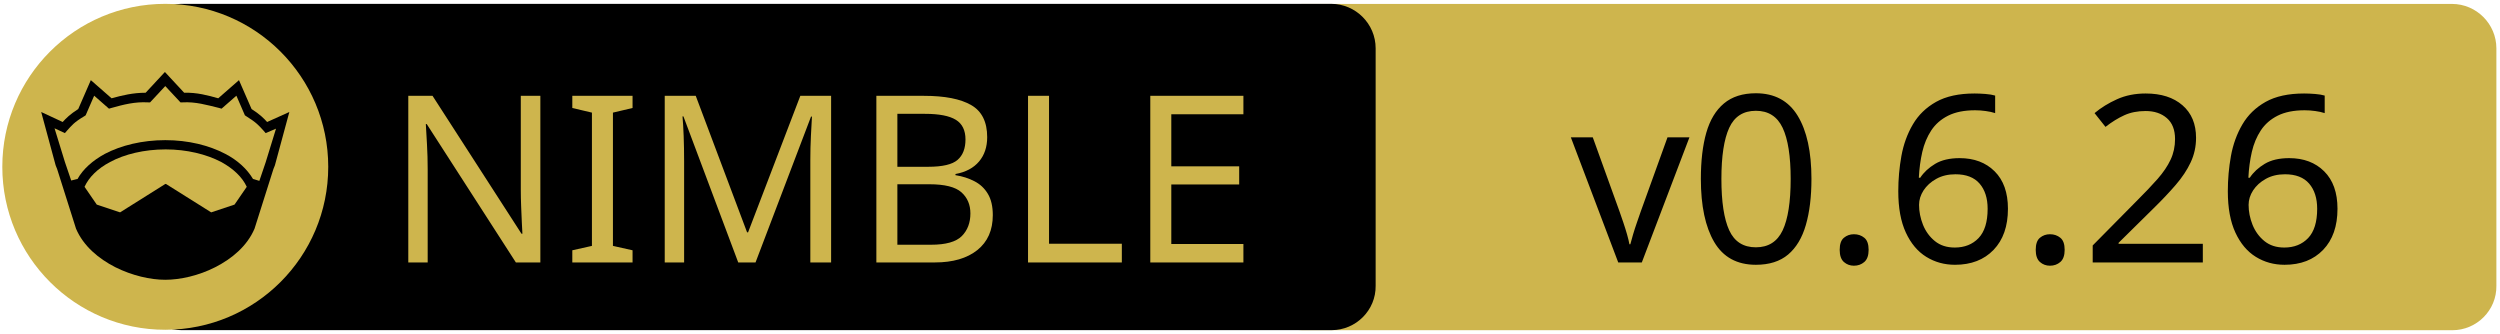
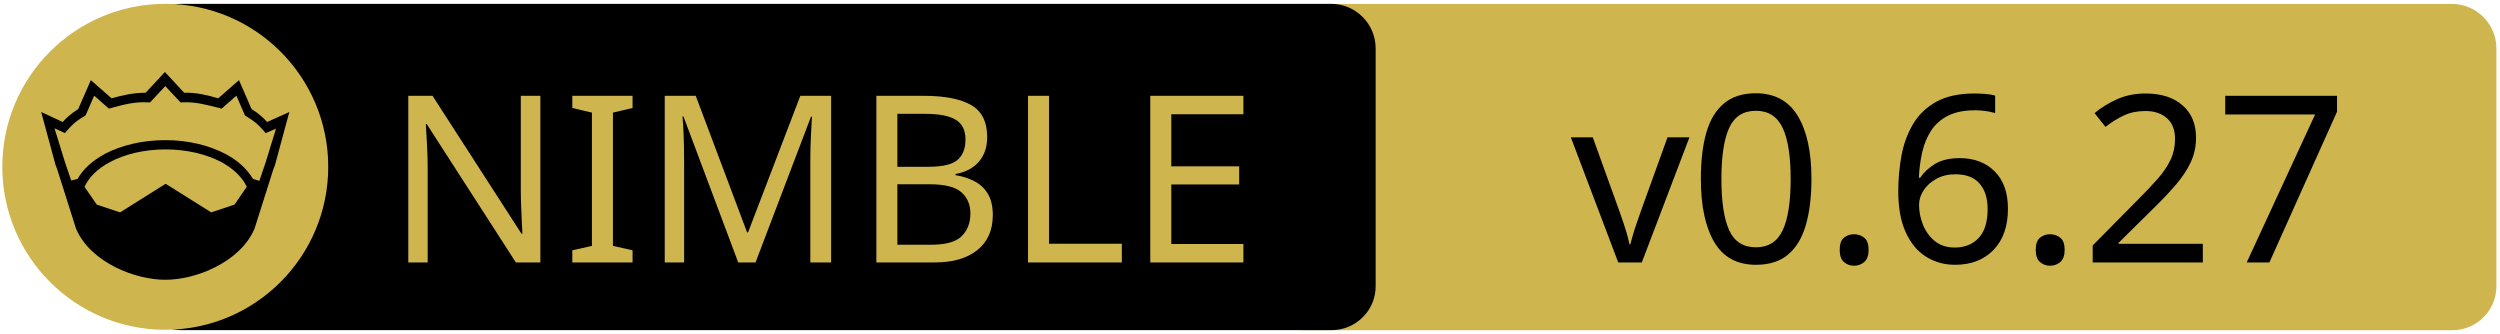
<svg xmlns="http://www.w3.org/2000/svg" xmlns:xlink="http://www.w3.org/1999/xlink" width="675" height="90" xml:space="preserve" version="1.1">
  <a xlink:href="https://github.com/zendbit/katalis">
    <g>
      <path fill="#CEB54D" id="svg_15" d="m662.123,89.159l-310.5,0c-6.6,0 -12,-5.4 -12,-12l0,-64.1c0,-6.6 5.4,-12 12,-12l310.4,0c6.6,0 12,5.4 12,12l0,64.1c0.1,6.6 -5.3,12 -11.9,12z" />
      <path id="svg_1" d="m359.524,89.139l-310.5,0c-6.6,0 -12,-5.4 -12,-12l0,-64.1c0,-6.6 5.4,-12 12,-12l310.4,0c6.6,0 12,5.4 12,12l0,64.1c0.1,6.6 -5.3,12 -11.9,12z" />
      <rect id="svg_2" fill="none" height="45.9" width="315.3" class="st0" y="24.539" x="60.224" />
      <circle id="svg_4" fill="#CEB54D" r="44" cy="45.039" cx="44.624" class="st1" />
      <g id="XMLID_4_">
        <path id="svg_5" d="m78.124,30.239l-3.9,14.4l-0.4,1l-5.1,16.1c0,0 0,0 0,0c-2,4.7 -6.1,8.1 -10.6,10.4c-4.5,2.3 -9.5,3.4 -13.5,3.4c-4,0 -8.9,-1.1 -13.5,-3.4c-4.5,-2.3 -8.6,-5.7 -10.6,-10.4c0,0 0,0 0,0l-5.1,-16.1l-0.4,-1l-3.9,-14.4l5.8,2.7c0.9,-1 2,-2.1 4.2,-3.5l3.4,-7.8l5.6,4.9c2.9,-0.8 5.8,-1.5 9.2,-1.5l5.2,-5.6l5.2,5.6c3.4,-0.1 6.4,0.7 9.2,1.5l5.6,-4.9l3.4,7.8c2.2,1.4 3.3,2.5 4.2,3.5l6,-2.7z" />
        <g id="XMLID_6_">
          <g id="svg_6">
            <path id="svg_7" fill="#CEB54D" d="m66.624,50.439l-3.3,4.8l-6.3,2.1l-12.1,-7.6c-0.1,-0.1 -0.3,-0.1 -0.4,0l-12.1,7.6l-6.3,-2.1l-3.3,-4.8c1.2,-2.6 3.5,-4.9 6.9,-6.7c3.9,-2.1 9.2,-3.4 15,-3.4c5.7,0 11,1.3 15,3.4c3.3,1.8 5.7,4.1 6.9,6.7z" class="st1" />
          </g>
          <g id="svg_8" />
        </g>
        <g id="XMLID_5_">
          <g id="svg_9">
            <path id="svg_10" fill="#CEB54D" d="m74.524,34.739l-2.8,9.1l-1.7,5l-1.6,-0.5c0,0 -0.1,0 -0.1,0c-1.6,-2.7 -4.2,-5.1 -7.5,-6.8c-4.4,-2.3 -10,-3.7 -16.2,-3.7c-6.2,0 -11.9,1.4 -16.3,3.7c-3.3,1.8 -5.9,4.1 -7.4,6.8c0,0 -0.1,0 -0.1,0l-1.6,0.4l-1.7,-5l-2.8,-9.1l2.8,1.3l0.6,-0.7c1.2,-1.3 1.8,-2.2 4.7,-3.9l0.3,-0.2l2.3,-5.3l4,3.5l0.7,-0.2c3.2,-0.9 6.3,-1.7 9.8,-1.5l0.6,0l4.1,-4.4l4.1,4.4l0.6,0c3.5,-0.2 6.5,0.7 9.8,1.5l0.7,0.2l4,-3.5l2.3,5.3l0.3,0.2c2.9,1.8 3.5,2.6 4.7,3.9l0.6,0.7l2.8,-1.2z" class="st1" />
          </g>
          <g id="svg_11" />
        </g>
      </g>
      <text x="-442" y="-350.021" id="svg_16" font-size="63px" font-family="'PT Sans Caption', 'Tahoma', 'Helvetica Neue Medium', 'PT Sans', sans-serif" fill="#CEB54D" class="st1 st2 st3" transform="matrix(1 0 0 1 546.13 420.879)">NIMBLE</text>
-       <text x="-122.0" y="-350.012" id="svg_17" font-size="63.012px" font-family="'PT Sans Caption', 'Tahoma', 'Helvetica Neue Medium', 'PT Sans', sans-serif" fill="#000000" class="st1 st2 st3" transform="matrix(1 0 0 1 546.13 420.879)">v0.6.26</text>
+       <text x="-122.0" y="-350.012" id="svg_17" font-size="63.012px" font-family="'PT Sans Caption', 'Tahoma', 'Helvetica Neue Medium', 'PT Sans', sans-serif" fill="#000000" class="st1 st2 st3" transform="matrix(1 0 0 1 546.13 420.879)">v0.6.27</text>
    </g>
  </a>
</svg>
